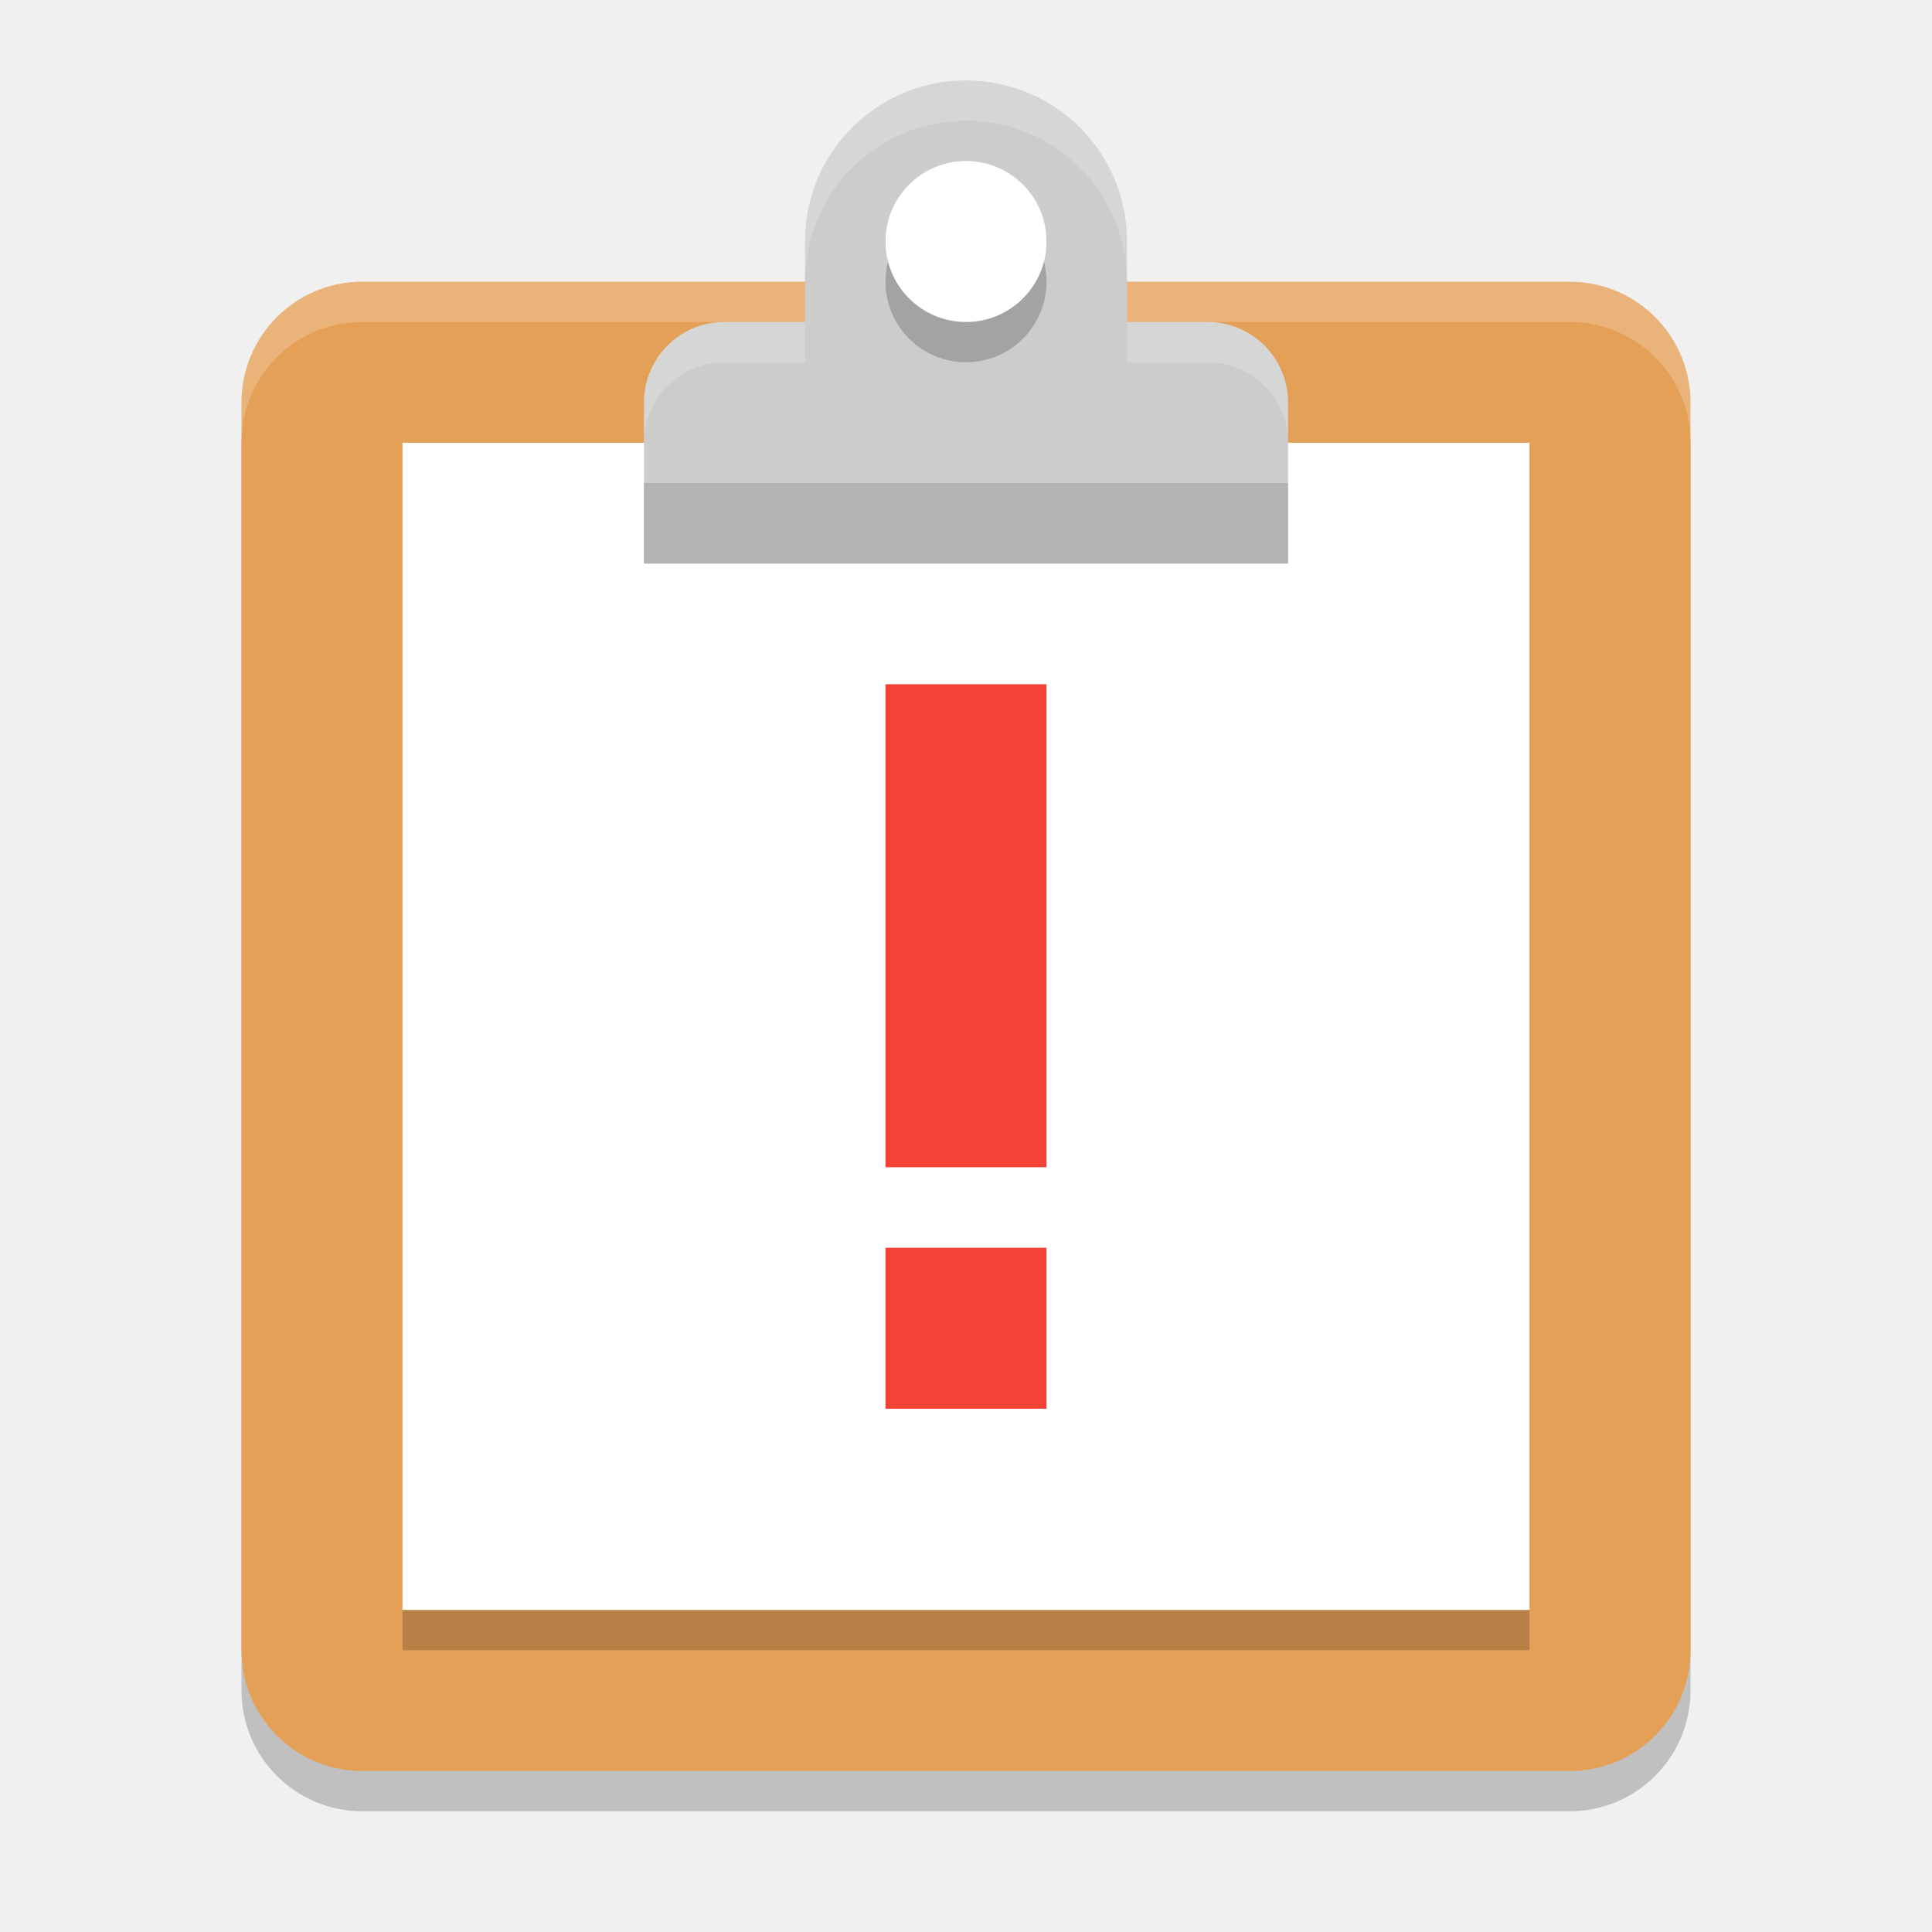
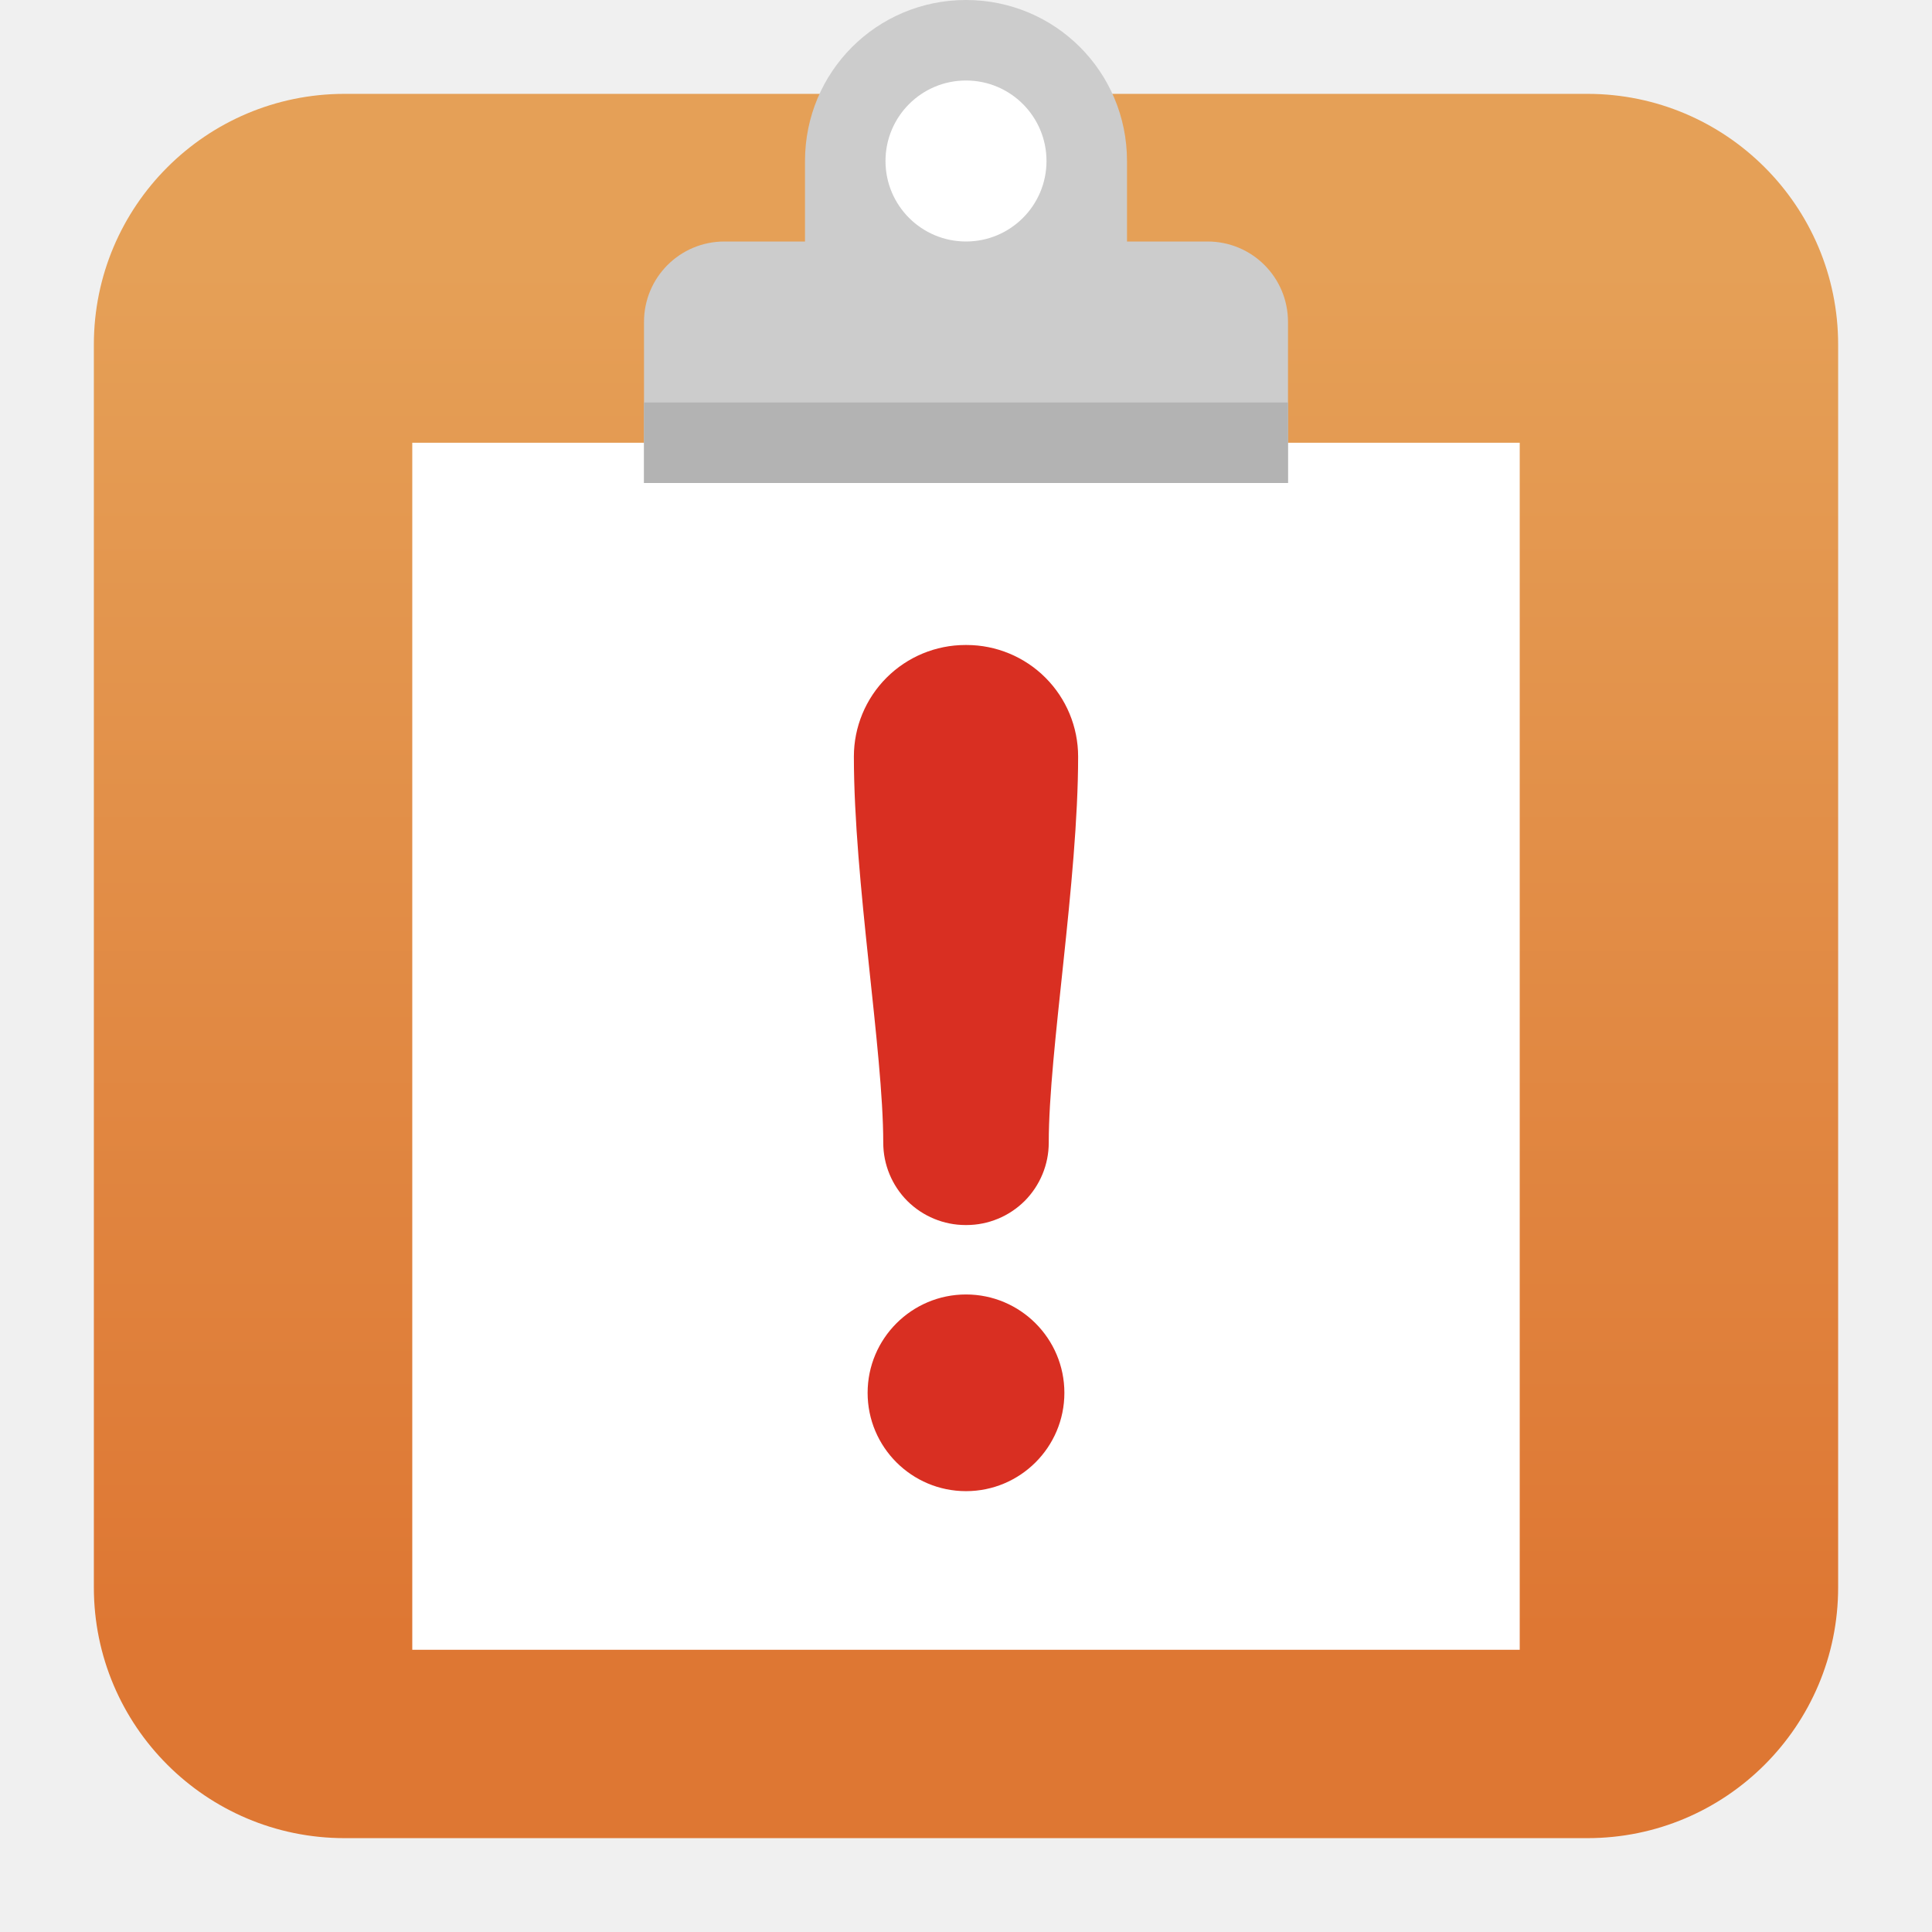
- <svg xmlns="http://www.w3.org/2000/svg" width="48" height="48" viewBox="0 0 48 48">
-   <g transform="translate(0,-284.3)">
-     <rect width="37" height="36" x="-329.3" y="-42" rx="3" ry="3" transform="matrix(0,-1,-1,0,0,0)" style="opacity:0.2" />
-     <rect style="fill:#e5a057" width="37" height="36" x="-328.3" y="-42" rx="3" ry="3" transform="matrix(0,-1,-1,0,0,0)" />
-     <path d="m 9,291.3 c -1.662,0 -3,1.338 -3,3 v 1 c 0,-1.662 1.338,-3 3,-3 h 30 c 1.662,0 3,1.338 3,3 v -1 c 0,-1.662 -1.338,-3 -3,-3 z" style="opacity:0.2;fill:#ffffff" />
-     <rect style="fill:#ffffff" width="28" height="29" x="10" y="295.3" />
-     <path d="m 24,286.3 c -2.216,0 -4,1.784 -4,4 v 2 h -2 c -1.108,0 -2,0.892 -2,2 v 1 3 h 8 8 v -3 -1 c 0,-1.108 -0.892,-2 -2,-2 h -2 v -2 c 0,-2.216 -1.784,-4 -4,-4 z" style="fill:#cccccc" />
-     <circle cx="24" cy="291.3" r="2" style="opacity:0.2" />
-     <circle style="fill:#ffffff" cx="24" cy="290.3" r="2" />
-     <path d="m 24,286.3 c -2.216,0 -4,1.784 -4,4 v 1 c 0,-2.216 1.784,-4 4,-4 2.216,0 4,1.784 4,4 v -1 c 0,-2.216 -1.784,-4 -4,-4 z m -6,6 c -1.108,0 -2,0.892 -2,2 v 1 c 0,-1.108 0.892,-2 2,-2 h 2 v -1 z m 10,0 v 1 h 2 c 1.108,0 2,0.892 2,2 v -1 c 0,-1.108 -0.892,-2 -2,-2 z" style="opacity:0.2;fill:#ffffff" />
-     <path style="fill:#b3b3b3" d="m 16,296.3 v 2 h 8 8 v -2 z" />
-     <path style="fill:#f44336" d="m 26,301.3 v 12 h -4 v -12 z m 0,14 v 4 h -4 v -4 z" />
-     <rect style="opacity:0.2" width="28" height="1" x="10" y="324.3" />
-   </g>
+ <svg xmlns="http://www.w3.org/2000/svg" clip-rule="evenodd" fill-rule="evenodd" stroke-linejoin="round" stroke-miterlimit="2" viewBox="0 0 48 48">
+   <linearGradient id="a" x2="1" gradientTransform="matrix(0 -33.6872 33.6872 0 923.28 40.4502)" gradientUnits="userSpaceOnUse">
+     <stop stop-color="#de7733" offset="0" />
+     <stop stop-color="#e5a057" offset="1" />
+   </linearGradient>
+   <path d="m39.44 45.668h-30.88c-3.438 0-6.228-2.79-6.228-6.228v-30.88c0-3.438 2.79-6.228 6.228-6.228h30.88c3.438 0 6.228 2.79 6.228 6.228v30.88c0 3.438-2.79 6.228-6.228 6.228z" fill="url(#a)" />
+   <path transform="matrix(.982652 0 0 1.03408 .416353 -294.364)" d="m10 295.3h28v29h-28z" fill="#fff" />
+   <path transform="translate(0 -286.3)" d="m24 286.3c-2.216 0-4 1.784-4 4v2h-2c-1.108 0-2 .892-2 2v4h16v-4c0-1.108-.892-2-2-2h-2v-2c0-2.216-1.784-4-4-4z" fill="#ccc" fill-rule="nonzero" />
+   <circle cx="24" cy="4" r="2" fill="#fff" />
+   <path d="m16 10h16v2h-16z" fill="#b3b3b3" fill-rule="nonzero" />
+   <path transform="matrix(2.0558 0 0 2.0558 7.55361 10.914)" d="m8 10.335c.656 0 1.189.533 1.189 1.189s-.533 1.188-1.189 1.188-1.189-.532-1.189-1.188.533-1.189 1.189-1.189zm-1.355-6.501c0-.357.142-.7.395-.953s.596-.395.953-.395h.014c.357 0 .7.142.953.395s.395.596.395.953c0 1.506-.355 3.556-.355 4.667 0 .264-.105.517-.291.704-.187.186-.44.291-.704.291h-.01c-.264 0-.517-.105-.704-.291-.186-.187-.291-.44-.291-.704 0-1.111-.355-3.161-.355-4.667z" fill="#d92f22" />
</svg>
